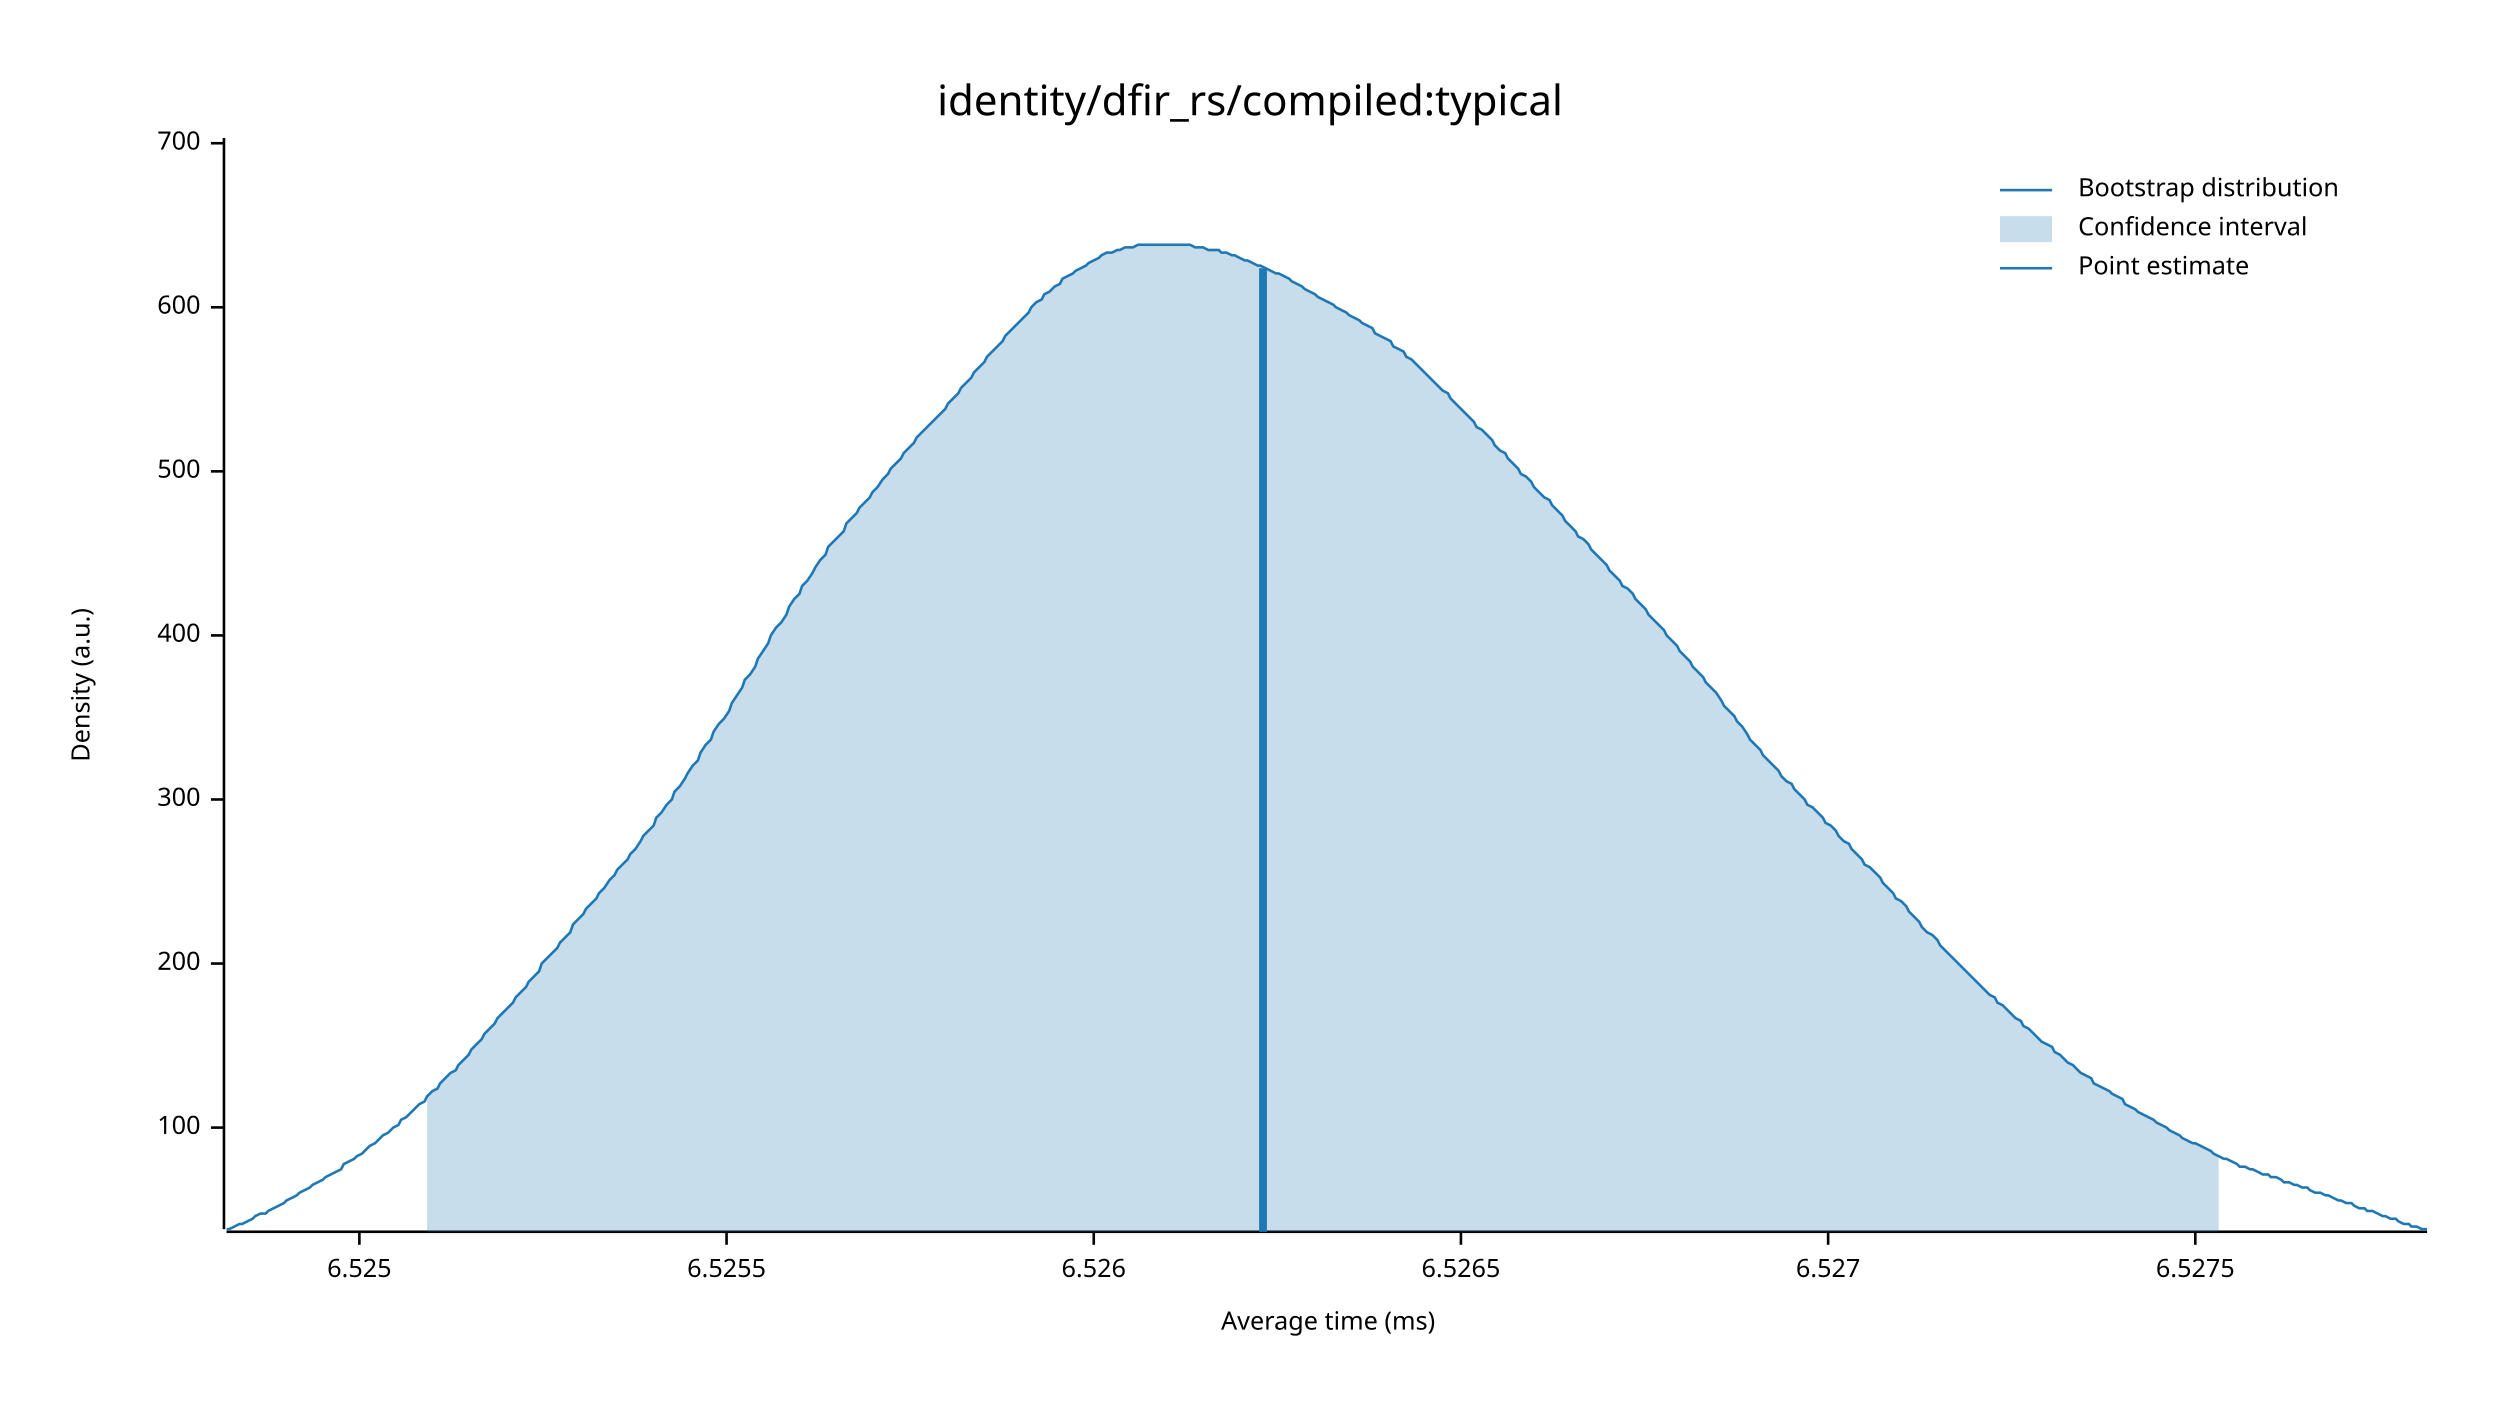
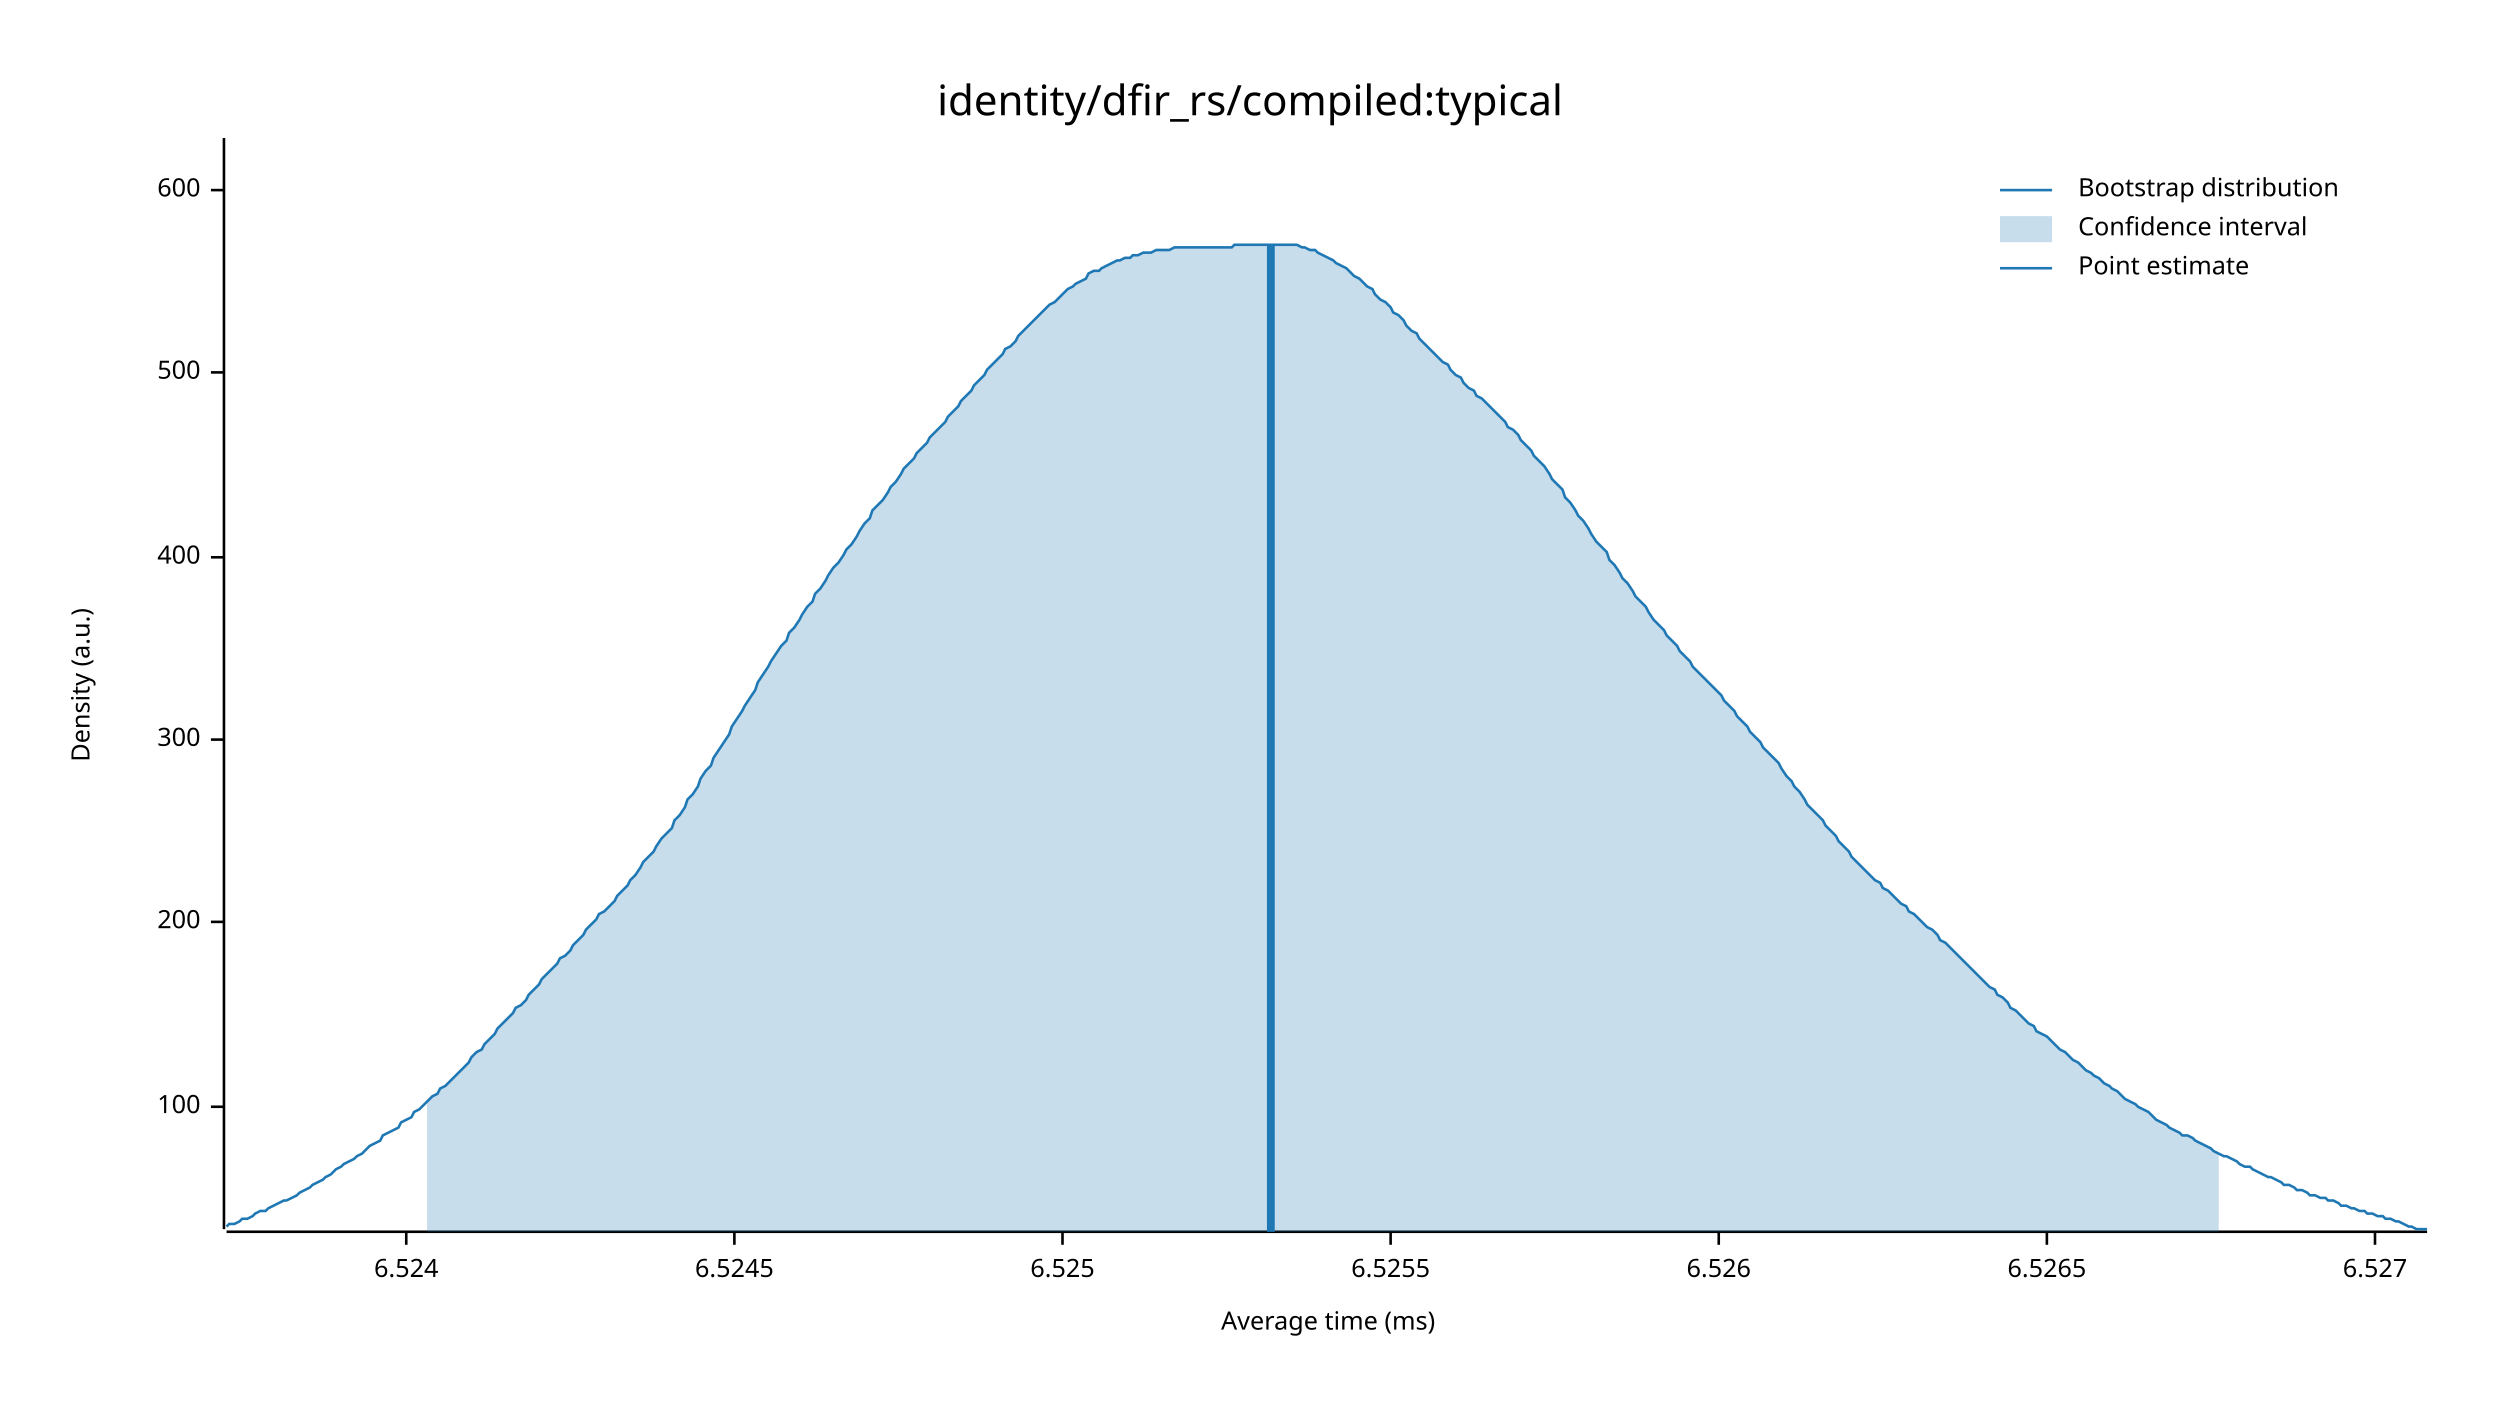
<svg xmlns="http://www.w3.org/2000/svg" width="960" height="540" viewBox="0 0 960 540">
  <text x="480" y="32" dy="0.76em" text-anchor="middle" font-family="sans-serif" font-size="16.129" opacity="1" fill="#000000">
identity/dfir_rs/compiled:typical
</text>
  <text x="27" y="263" dy="0.76em" text-anchor="middle" font-family="sans-serif" font-size="9.677" opacity="1" fill="#000000" transform="rotate(270, 27, 263)">
Density (a.u.)
</text>
  <text x="510" y="513" dy="-0.5ex" text-anchor="middle" font-family="sans-serif" font-size="9.677" opacity="1" fill="#000000">
Average time (ms)
</text>
  <polyline fill="none" opacity="1" stroke="#000000" stroke-width="1" points="86,53 86,472 " />
-   <text x="77" y="433" dy="0.5ex" text-anchor="end" font-family="sans-serif" font-size="9.677" opacity="1" fill="#000000">
+   <text x="77" y="425" dy="0.5ex" text-anchor="end" font-family="sans-serif" font-size="9.677" opacity="1" fill="#000000">
100
</text>
-   <polyline fill="none" opacity="1" stroke="#000000" stroke-width="1" points="81,433 86,433 " />
-   <text x="77" y="370" dy="0.5ex" text-anchor="end" font-family="sans-serif" font-size="9.677" opacity="1" fill="#000000">
+   <polyline fill="none" opacity="1" stroke="#000000" stroke-width="1" points="81,425 86,425 " />
+   <text x="77" y="354" dy="0.5ex" text-anchor="end" font-family="sans-serif" font-size="9.677" opacity="1" fill="#000000">
200
</text>
-   <polyline fill="none" opacity="1" stroke="#000000" stroke-width="1" points="81,370 86,370 " />
-   <text x="77" y="307" dy="0.5ex" text-anchor="end" font-family="sans-serif" font-size="9.677" opacity="1" fill="#000000">
+   <polyline fill="none" opacity="1" stroke="#000000" stroke-width="1" points="81,354 86,354 " />
+   <text x="77" y="284" dy="0.5ex" text-anchor="end" font-family="sans-serif" font-size="9.677" opacity="1" fill="#000000">
300
</text>
-   <polyline fill="none" opacity="1" stroke="#000000" stroke-width="1" points="81,307 86,307 " />
-   <text x="77" y="244" dy="0.5ex" text-anchor="end" font-family="sans-serif" font-size="9.677" opacity="1" fill="#000000">
+   <polyline fill="none" opacity="1" stroke="#000000" stroke-width="1" points="81,284 86,284 " />
+   <text x="77" y="214" dy="0.5ex" text-anchor="end" font-family="sans-serif" font-size="9.677" opacity="1" fill="#000000">
400
</text>
-   <polyline fill="none" opacity="1" stroke="#000000" stroke-width="1" points="81,244 86,244 " />
-   <text x="77" y="181" dy="0.5ex" text-anchor="end" font-family="sans-serif" font-size="9.677" opacity="1" fill="#000000">
+   <polyline fill="none" opacity="1" stroke="#000000" stroke-width="1" points="81,214 86,214 " />
+   <text x="77" y="143" dy="0.5ex" text-anchor="end" font-family="sans-serif" font-size="9.677" opacity="1" fill="#000000">
500
</text>
-   <polyline fill="none" opacity="1" stroke="#000000" stroke-width="1" points="81,181 86,181 " />
-   <text x="77" y="118" dy="0.5ex" text-anchor="end" font-family="sans-serif" font-size="9.677" opacity="1" fill="#000000">
+   <polyline fill="none" opacity="1" stroke="#000000" stroke-width="1" points="81,143 86,143 " />
+   <text x="77" y="73" dy="0.5ex" text-anchor="end" font-family="sans-serif" font-size="9.677" opacity="1" fill="#000000">
600
</text>
-   <polyline fill="none" opacity="1" stroke="#000000" stroke-width="1" points="81,118 86,118 " />
-   <text x="77" y="55" dy="0.5ex" text-anchor="end" font-family="sans-serif" font-size="9.677" opacity="1" fill="#000000">
- 700
+   <polyline fill="none" opacity="1" stroke="#000000" stroke-width="1" points="81,73 86,73 " />
+   <polyline fill="none" opacity="1" stroke="#000000" stroke-width="1" points="87,473 932,473 " />
+   <text x="156" y="483" dy="0.76em" text-anchor="middle" font-family="sans-serif" font-size="9.677" opacity="1" fill="#000000">
+ 6.524
</text>
-   <polyline fill="none" opacity="1" stroke="#000000" stroke-width="1" points="81,55 86,55 " />
-   <polyline fill="none" opacity="1" stroke="#000000" stroke-width="1" points="87,473 932,473 " />
-   <text x="138" y="483" dy="0.76em" text-anchor="middle" font-family="sans-serif" font-size="9.677" opacity="1" fill="#000000">
+   <polyline fill="none" opacity="1" stroke="#000000" stroke-width="1" points="156,473 156,478 " />
+   <text x="282" y="483" dy="0.76em" text-anchor="middle" font-family="sans-serif" font-size="9.677" opacity="1" fill="#000000">
+ 6.5245
+ </text>
+   <polyline fill="none" opacity="1" stroke="#000000" stroke-width="1" points="282,473 282,478 " />
+   <text x="408" y="483" dy="0.76em" text-anchor="middle" font-family="sans-serif" font-size="9.677" opacity="1" fill="#000000">
6.525
</text>
-   <polyline fill="none" opacity="1" stroke="#000000" stroke-width="1" points="138,473 138,478 " />
-   <text x="279" y="483" dy="0.76em" text-anchor="middle" font-family="sans-serif" font-size="9.677" opacity="1" fill="#000000">
+   <polyline fill="none" opacity="1" stroke="#000000" stroke-width="1" points="408,473 408,478 " />
+   <text x="534" y="483" dy="0.76em" text-anchor="middle" font-family="sans-serif" font-size="9.677" opacity="1" fill="#000000">
6.5255
</text>
-   <polyline fill="none" opacity="1" stroke="#000000" stroke-width="1" points="279,473 279,478 " />
-   <text x="420" y="483" dy="0.76em" text-anchor="middle" font-family="sans-serif" font-size="9.677" opacity="1" fill="#000000">
+   <polyline fill="none" opacity="1" stroke="#000000" stroke-width="1" points="534,473 534,478 " />
+   <text x="660" y="483" dy="0.76em" text-anchor="middle" font-family="sans-serif" font-size="9.677" opacity="1" fill="#000000">
6.526
</text>
-   <polyline fill="none" opacity="1" stroke="#000000" stroke-width="1" points="420,473 420,478 " />
-   <text x="561" y="483" dy="0.76em" text-anchor="middle" font-family="sans-serif" font-size="9.677" opacity="1" fill="#000000">
+   <polyline fill="none" opacity="1" stroke="#000000" stroke-width="1" points="660,473 660,478 " />
+   <text x="786" y="483" dy="0.76em" text-anchor="middle" font-family="sans-serif" font-size="9.677" opacity="1" fill="#000000">
6.5265
</text>
-   <polyline fill="none" opacity="1" stroke="#000000" stroke-width="1" points="561,473 561,478 " />
-   <text x="702" y="483" dy="0.76em" text-anchor="middle" font-family="sans-serif" font-size="9.677" opacity="1" fill="#000000">
+   <polyline fill="none" opacity="1" stroke="#000000" stroke-width="1" points="786,473 786,478 " />
+   <text x="912" y="483" dy="0.76em" text-anchor="middle" font-family="sans-serif" font-size="9.677" opacity="1" fill="#000000">
6.527
</text>
-   <polyline fill="none" opacity="1" stroke="#000000" stroke-width="1" points="702,473 702,478 " />
-   <text x="843" y="483" dy="0.76em" text-anchor="middle" font-family="sans-serif" font-size="9.677" opacity="1" fill="#000000">
- 6.5275
- </text>
-   <polyline fill="none" opacity="1" stroke="#000000" stroke-width="1" points="843,473 843,478 " />
-   <polyline fill="none" opacity="1" stroke="#1F78B4" stroke-width="1" points="87,472 88,472 90,471 92,470 93,470 95,469 97,468 98,467 100,466 102,466 103,465 105,464 107,463 109,462 110,461 112,460 114,459 115,458 117,457 119,456 120,455 122,454 124,453 125,452 127,451 129,450 131,449 132,447 134,446 136,445 137,444 139,443 141,441 142,440 144,439 146,437 147,436 149,435 151,433 153,432 154,430 156,429 158,427 159,426 161,424 163,423 164,421 166,419 168,418 169,416 171,414 173,412 175,411 176,409 178,407 180,405 181,403 183,401 185,399 186,397 188,395 190,393 191,391 193,389 195,387 197,385 198,383 200,381 202,379 203,377 205,375 207,373 208,370 210,368 212,366 214,364 215,362 217,360 219,358 220,355 222,353 224,351 225,349 227,347 229,345 230,343 232,341 234,338 236,336 237,334 239,332 241,330 242,328 244,326 246,323 247,321 249,319 251,317 252,314 254,312 256,309 258,307 259,304 261,302 263,299 264,297 266,294 268,292 269,289 271,286 273,284 274,281 276,278 278,276 280,273 281,270 283,267 285,264 286,261 288,259 290,256 291,253 293,250 295,247 296,244 298,241 300,239 302,236 303,233 305,230 307,228 308,225 310,223 312,220 313,218 315,215 317,213 318,210 320,208 322,206 324,204 325,201 327,199 329,197 330,195 332,193 334,191 335,189 337,187 339,184 341,182 342,180 344,178 346,176 347,174 349,172 351,170 352,168 354,166 356,164 357,163 359,161 361,159 363,157 364,155 366,153 368,151 369,149 371,147 373,145 374,143 376,141 378,139 379,137 381,135 383,133 385,131 386,129 388,127 390,125 391,124 393,122 395,120 396,118 398,116 400,115 401,113 403,112 405,110 407,109 408,107 410,106 412,105 413,104 415,103 417,102 418,101 420,100 422,99 423,98 425,97 427,97 429,96 430,96 432,95 434,95 435,95 437,94 439,94 440,94 442,94 444,94 445,94 447,94 449,94 451,94 452,94 454,94 456,94 457,94 459,95 461,95 462,95 464,96 466,96 468,96 469,97 471,97 473,98 474,98 476,99 478,100 479,100 481,101 483,102 484,102 486,103 488,104 490,105 491,105 493,106 495,107 496,108 498,109 500,110 501,111 503,112 505,113 506,114 508,115 510,116 512,117 513,118 515,119 517,120 518,121 520,122 522,123 523,124 525,125 527,126 528,128 530,129 532,130 534,131 535,133 537,134 539,135 540,137 542,138 544,140 545,141 547,143 549,145 550,146 552,148 554,150 556,151 557,153 559,155 561,157 562,158 564,160 566,162 567,164 569,165 571,167 573,169 574,171 576,173 578,174 579,176 581,178 583,180 584,182 586,183 588,185 589,187 591,189 593,191 595,192 596,194 598,196 600,198 601,200 603,202 605,204 606,206 608,207 610,209 611,211 613,213 615,215 617,217 618,219 620,221 622,223 623,225 625,226 627,228 628,230 630,232 632,234 633,236 635,238 637,240 639,242 640,244 642,246 644,248 645,250 647,252 649,254 650,256 652,258 654,260 655,262 657,264 659,266 661,269 662,271 664,273 666,275 667,277 669,279 671,282 672,284 674,286 676,288 677,290 679,292 681,294 683,296 684,298 686,300 688,301 689,303 691,305 693,307 694,309 696,310 698,312 700,314 701,316 703,317 705,319 706,321 708,323 710,324 711,326 713,328 715,330 716,332 718,333 720,335 722,337 723,339 725,341 727,343 728,345 730,346 732,348 733,350 735,352 737,354 738,356 740,358 742,359 744,361 745,363 747,365 749,367 750,368 752,370 754,372 755,373 757,375 759,377 760,378 762,380 764,382 766,383 767,385 769,386 771,388 772,389 774,391 776,392 777,394 779,395 781,397 782,398 784,400 786,401 788,402 789,404 791,405 793,407 794,408 796,409 798,411 799,412 801,413 803,414 804,416 806,417 808,418 810,419 811,420 813,421 815,422 816,424 818,425 820,426 821,427 823,428 825,429 827,430 828,431 830,432 832,433 833,434 835,435 837,436 838,437 840,438 842,439 843,439 845,440 847,441 849,442 850,443 852,444 854,445 855,445 857,446 859,447 860,448 862,448 864,449 865,449 867,450 869,451 871,451 872,452 874,452 876,453 877,454 879,454 881,455 882,455 884,456 886,456 887,457 889,458 891,458 893,459 894,459 896,460 898,461 899,461 901,462 903,462 904,463 906,464 908,464 909,465 911,465 913,466 915,467 916,467 918,468 920,468 921,469 923,470 925,470 926,471 928,471 930,472 932,472 " />
-   <polygon opacity="0.25" fill="#1F78B4" points="164,421 166,419 168,418 169,416 171,414 173,412 175,411 176,409 178,407 180,405 181,403 183,401 185,399 186,397 188,395 190,393 191,391 193,389 195,387 197,385 198,383 200,381 202,379 203,377 205,375 207,373 208,370 210,368 212,366 214,364 215,362 217,360 219,358 220,355 222,353 224,351 225,349 227,347 229,345 230,343 232,341 234,338 236,336 237,334 239,332 241,330 242,328 244,326 246,323 247,321 249,319 251,317 252,314 254,312 256,309 258,307 259,304 261,302 263,299 264,297 266,294 268,292 269,289 271,286 273,284 274,281 276,278 278,276 280,273 281,270 283,267 285,264 286,261 288,259 290,256 291,253 293,250 295,247 296,244 298,241 300,239 302,236 303,233 305,230 307,228 308,225 310,223 312,220 313,218 315,215 317,213 318,210 320,208 322,206 324,204 325,201 327,199 329,197 330,195 332,193 334,191 335,189 337,187 339,184 341,182 342,180 344,178 346,176 347,174 349,172 351,170 352,168 354,166 356,164 357,163 359,161 361,159 363,157 364,155 366,153 368,151 369,149 371,147 373,145 374,143 376,141 378,139 379,137 381,135 383,133 385,131 386,129 388,127 390,125 391,124 393,122 395,120 396,118 398,116 400,115 401,113 403,112 405,110 407,109 408,107 410,106 412,105 413,104 415,103 417,102 418,101 420,100 422,99 423,98 425,97 427,97 429,96 430,96 432,95 434,95 435,95 437,94 439,94 440,94 442,94 444,94 445,94 447,94 449,94 451,94 452,94 454,94 456,94 457,94 459,95 461,95 462,95 464,96 466,96 468,96 469,97 471,97 473,98 474,98 476,99 478,100 479,100 481,101 483,102 484,102 486,103 488,104 490,105 491,105 493,106 495,107 496,108 498,109 500,110 501,111 503,112 505,113 506,114 508,115 510,116 512,117 513,118 515,119 517,120 518,121 520,122 522,123 523,124 525,125 527,126 528,128 530,129 532,130 534,131 535,133 537,134 539,135 540,137 542,138 544,140 545,141 547,143 549,145 550,146 552,148 554,150 556,151 557,153 559,155 561,157 562,158 564,160 566,162 567,164 569,165 571,167 573,169 574,171 576,173 578,174 579,176 581,178 583,180 584,182 586,183 588,185 589,187 591,189 593,191 595,192 596,194 598,196 600,198 601,200 603,202 605,204 606,206 608,207 610,209 611,211 613,213 615,215 617,217 618,219 620,221 622,223 623,225 625,226 627,228 628,230 630,232 632,234 633,236 635,238 637,240 639,242 640,244 642,246 644,248 645,250 647,252 649,254 650,256 652,258 654,260 655,262 657,264 659,266 661,269 662,271 664,273 666,275 667,277 669,279 671,282 672,284 674,286 676,288 677,290 679,292 681,294 683,296 684,298 686,300 688,301 689,303 691,305 693,307 694,309 696,310 698,312 700,314 701,316 703,317 705,319 706,321 708,323 710,324 711,326 713,328 715,330 716,332 718,333 720,335 722,337 723,339 725,341 727,343 728,345 730,346 732,348 733,350 735,352 737,354 738,356 740,358 742,359 744,361 745,363 747,365 749,367 750,368 752,370 754,372 755,373 757,375 759,377 760,378 762,380 764,382 766,383 767,385 769,386 771,388 772,389 774,391 776,392 777,394 779,395 781,397 782,398 784,400 786,401 788,402 789,404 791,405 793,407 794,408 796,409 798,411 799,412 801,413 803,414 804,416 806,417 808,418 810,419 811,420 813,421 815,422 816,424 818,425 820,426 821,427 823,428 825,429 827,430 828,431 830,432 832,433 833,434 835,435 837,436 838,437 840,438 842,439 843,439 845,440 847,441 849,442 850,443 852,444 852,473 164,473 " />
-   <polyline fill="none" opacity="1" stroke="#1F78B4" stroke-width="3" points="485,473 485,103 " />
+   <polyline fill="none" opacity="1" stroke="#000000" stroke-width="1" points="912,473 912,478 " />
+   <polyline fill="none" opacity="1" stroke="#1F78B4" stroke-width="1" points="87,471 88,470 90,470 92,469 93,468 95,468 97,467 98,466 100,465 102,465 103,464 105,463 107,462 109,461 110,461 112,460 114,459 115,458 117,457 119,456 120,455 122,454 124,453 125,452 127,451 129,449 131,448 132,447 134,446 136,445 137,444 139,443 141,441 142,440 144,439 146,438 147,436 149,435 151,434 153,433 154,431 156,430 158,429 159,427 161,426 163,424 164,423 166,421 168,420 169,418 171,417 173,415 175,413 176,412 178,410 180,408 181,406 183,404 185,403 186,401 188,399 190,397 191,395 193,393 195,391 197,389 198,387 200,386 202,384 203,382 205,380 207,378 208,376 210,374 212,372 214,370 215,368 217,367 219,365 220,363 222,361 224,359 225,357 227,355 229,353 230,351 232,350 234,348 236,346 237,344 239,342 241,340 242,338 244,336 246,333 247,331 249,329 251,327 252,325 254,322 256,320 258,318 259,315 261,313 263,310 264,307 266,305 268,302 269,299 271,296 273,294 274,291 276,288 278,285 280,282 281,279 283,276 285,273 286,271 288,268 290,265 291,262 293,259 295,256 296,254 298,251 300,248 302,246 303,243 305,241 307,238 308,236 310,233 312,231 313,228 315,226 317,223 318,221 320,218 322,216 324,213 325,211 327,209 329,206 330,204 332,201 334,199 335,196 337,194 339,192 341,189 342,187 344,185 346,182 347,180 349,178 351,176 352,174 354,172 356,170 357,168 359,166 361,164 363,162 364,160 366,158 368,156 369,154 371,152 373,150 374,148 376,146 378,144 379,142 381,140 383,138 385,136 386,134 388,133 390,131 391,129 393,127 395,125 396,124 398,122 400,120 401,119 403,117 405,116 407,114 408,113 410,111 412,110 413,109 415,108 417,107 418,105 420,104 422,104 423,103 425,102 427,101 429,100 430,100 432,99 434,99 435,98 437,98 439,97 440,97 442,97 444,96 445,96 447,96 449,96 451,95 452,95 454,95 456,95 457,95 459,95 461,95 462,95 464,95 466,95 468,95 469,95 471,95 473,95 474,94 476,94 478,94 479,94 481,94 483,94 484,94 486,94 488,94 490,94 491,94 493,94 495,94 496,94 498,94 500,95 501,95 503,96 505,96 506,97 508,98 510,99 512,100 513,101 515,102 517,103 518,104 520,106 522,107 523,108 525,110 527,111 528,113 530,115 532,116 534,118 535,120 537,121 539,123 540,125 542,127 544,128 545,130 547,132 549,134 550,135 552,137 554,139 556,140 557,142 559,144 561,145 562,147 564,149 566,150 567,152 569,153 571,155 573,157 574,158 576,160 578,162 579,164 581,165 583,167 584,169 586,171 588,173 589,175 591,177 593,179 595,182 596,184 598,186 600,188 601,191 603,193 605,196 606,198 608,200 610,203 611,205 613,208 615,210 617,212 618,215 620,217 622,220 623,222 625,224 627,227 628,229 630,231 632,233 633,235 635,238 637,240 639,242 640,244 642,246 644,248 645,250 647,252 649,254 650,256 652,258 654,260 655,261 657,263 659,265 661,267 662,269 664,271 666,273 667,275 669,277 671,279 672,281 674,283 676,285 677,287 679,289 681,291 683,293 684,295 686,298 688,300 689,302 691,304 693,307 694,309 696,311 698,313 700,315 701,317 703,319 705,321 706,323 708,325 710,327 711,329 713,331 715,333 716,334 718,336 720,338 722,339 723,341 725,342 727,344 728,345 730,347 732,348 733,350 735,351 737,353 738,354 740,356 742,357 744,359 745,361 747,362 749,364 750,365 752,367 754,369 755,370 757,372 759,374 760,375 762,377 764,379 766,380 767,382 769,383 771,385 772,387 774,388 776,390 777,391 779,393 781,394 782,396 784,397 786,398 788,400 789,401 791,403 793,404 794,405 796,407 798,408 799,409 801,411 803,412 804,413 806,414 808,416 810,417 811,418 813,419 815,421 816,422 818,423 820,424 821,425 823,426 825,427 827,429 828,430 830,431 832,432 833,433 835,434 837,435 838,436 840,436 842,437 843,438 845,439 847,440 849,441 850,442 852,443 854,444 855,444 857,445 859,446 860,447 862,448 864,448 865,449 867,450 869,451 871,452 872,452 874,453 876,454 877,455 879,455 881,456 882,457 884,457 886,458 887,459 889,459 891,460 893,460 894,461 896,461 898,462 899,463 901,463 903,464 904,464 906,465 908,465 909,466 911,466 913,467 915,467 916,468 918,468 920,469 921,469 923,470 925,471 926,471 928,472 930,472 932,472 " />
+   <polygon opacity="0.25" fill="#1F78B4" points="164,423 166,421 168,420 169,418 171,417 173,415 175,413 176,412 178,410 180,408 181,406 183,404 185,403 186,401 188,399 190,397 191,395 193,393 195,391 197,389 198,387 200,386 202,384 203,382 205,380 207,378 208,376 210,374 212,372 214,370 215,368 217,367 219,365 220,363 222,361 224,359 225,357 227,355 229,353 230,351 232,350 234,348 236,346 237,344 239,342 241,340 242,338 244,336 246,333 247,331 249,329 251,327 252,325 254,322 256,320 258,318 259,315 261,313 263,310 264,307 266,305 268,302 269,299 271,296 273,294 274,291 276,288 278,285 280,282 281,279 283,276 285,273 286,271 288,268 290,265 291,262 293,259 295,256 296,254 298,251 300,248 302,246 303,243 305,241 307,238 308,236 310,233 312,231 313,228 315,226 317,223 318,221 320,218 322,216 324,213 325,211 327,209 329,206 330,204 332,201 334,199 335,196 337,194 339,192 341,189 342,187 344,185 346,182 347,180 349,178 351,176 352,174 354,172 356,170 357,168 359,166 361,164 363,162 364,160 366,158 368,156 369,154 371,152 373,150 374,148 376,146 378,144 379,142 381,140 383,138 385,136 386,134 388,133 390,131 391,129 393,127 395,125 396,124 398,122 400,120 401,119 403,117 405,116 407,114 408,113 410,111 412,110 413,109 415,108 417,107 418,105 420,104 422,104 423,103 425,102 427,101 429,100 430,100 432,99 434,99 435,98 437,98 439,97 440,97 442,97 444,96 445,96 447,96 449,96 451,95 452,95 454,95 456,95 457,95 459,95 461,95 462,95 464,95 466,95 468,95 469,95 471,95 473,95 474,94 476,94 478,94 479,94 481,94 483,94 484,94 486,94 488,94 490,94 491,94 493,94 495,94 496,94 498,94 500,95 501,95 503,96 505,96 506,97 508,98 510,99 512,100 513,101 515,102 517,103 518,104 520,106 522,107 523,108 525,110 527,111 528,113 530,115 532,116 534,118 535,120 537,121 539,123 540,125 542,127 544,128 545,130 547,132 549,134 550,135 552,137 554,139 556,140 557,142 559,144 561,145 562,147 564,149 566,150 567,152 569,153 571,155 573,157 574,158 576,160 578,162 579,164 581,165 583,167 584,169 586,171 588,173 589,175 591,177 593,179 595,182 596,184 598,186 600,188 601,191 603,193 605,196 606,198 608,200 610,203 611,205 613,208 615,210 617,212 618,215 620,217 622,220 623,222 625,224 627,227 628,229 630,231 632,233 633,235 635,238 637,240 639,242 640,244 642,246 644,248 645,250 647,252 649,254 650,256 652,258 654,260 655,261 657,263 659,265 661,267 662,269 664,271 666,273 667,275 669,277 671,279 672,281 674,283 676,285 677,287 679,289 681,291 683,293 684,295 686,298 688,300 689,302 691,304 693,307 694,309 696,311 698,313 700,315 701,317 703,319 705,321 706,323 708,325 710,327 711,329 713,331 715,333 716,334 718,336 720,338 722,339 723,341 725,342 727,344 728,345 730,347 732,348 733,350 735,351 737,353 738,354 740,356 742,357 744,359 745,361 747,362 749,364 750,365 752,367 754,369 755,370 757,372 759,374 760,375 762,377 764,379 766,380 767,382 769,383 771,385 772,387 774,388 776,390 777,391 779,393 781,394 782,396 784,397 786,398 788,400 789,401 791,403 793,404 794,405 796,407 798,408 799,409 801,411 803,412 804,413 806,414 808,416 810,417 811,418 813,419 815,421 816,422 818,423 820,424 821,425 823,426 825,427 827,429 828,430 830,431 832,432 833,433 835,434 837,435 838,436 840,436 842,437 843,438 845,439 847,440 849,441 850,442 852,443 852,473 164,473 " />
+   <polyline fill="none" opacity="1" stroke="#1F78B4" stroke-width="3" points="488,473 488,94 " />
  <text x="798" y="68" dy="0.76em" text-anchor="start" font-family="sans-serif" font-size="9.677" opacity="1" fill="#000000">
Bootstrap distribution
</text>
  <text x="798" y="83" dy="0.76em" text-anchor="start" font-family="sans-serif" font-size="9.677" opacity="1" fill="#000000">
Confidence interval
</text>
  <text x="798" y="98" dy="0.76em" text-anchor="start" font-family="sans-serif" font-size="9.677" opacity="1" fill="#000000">
Point estimate
</text>
  <polyline fill="none" opacity="1" stroke="#1F78B4" stroke-width="1" points="768,73 788,73 " />
  <rect x="768" y="83" width="20" height="10" opacity="0.25" fill="#1F78B4" stroke="none" />
  <polyline fill="none" opacity="1" stroke="#1F78B4" stroke-width="1" points="768,103 788,103 " />
</svg>
